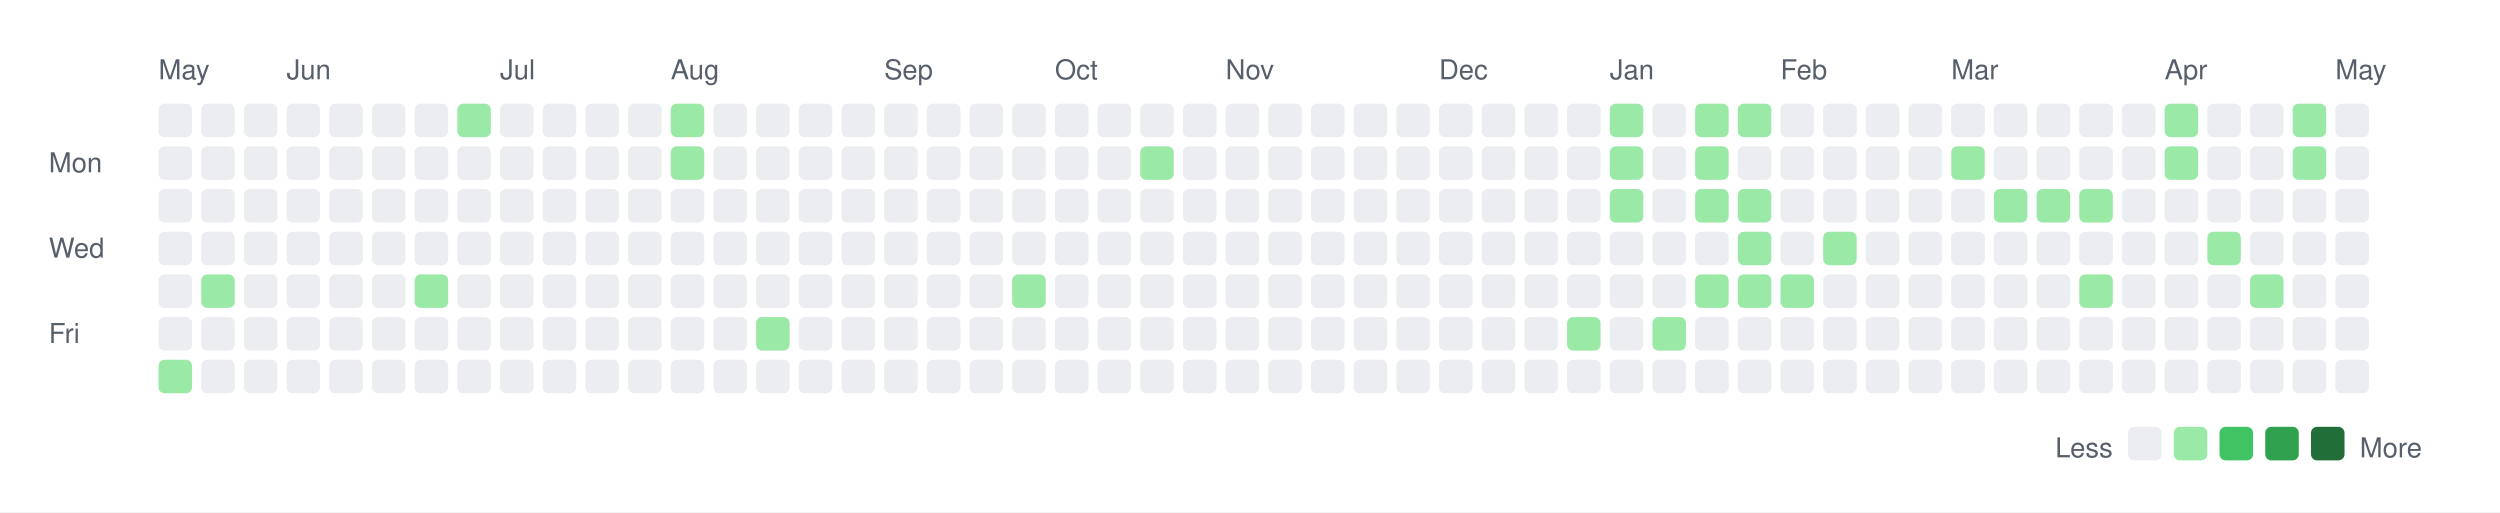
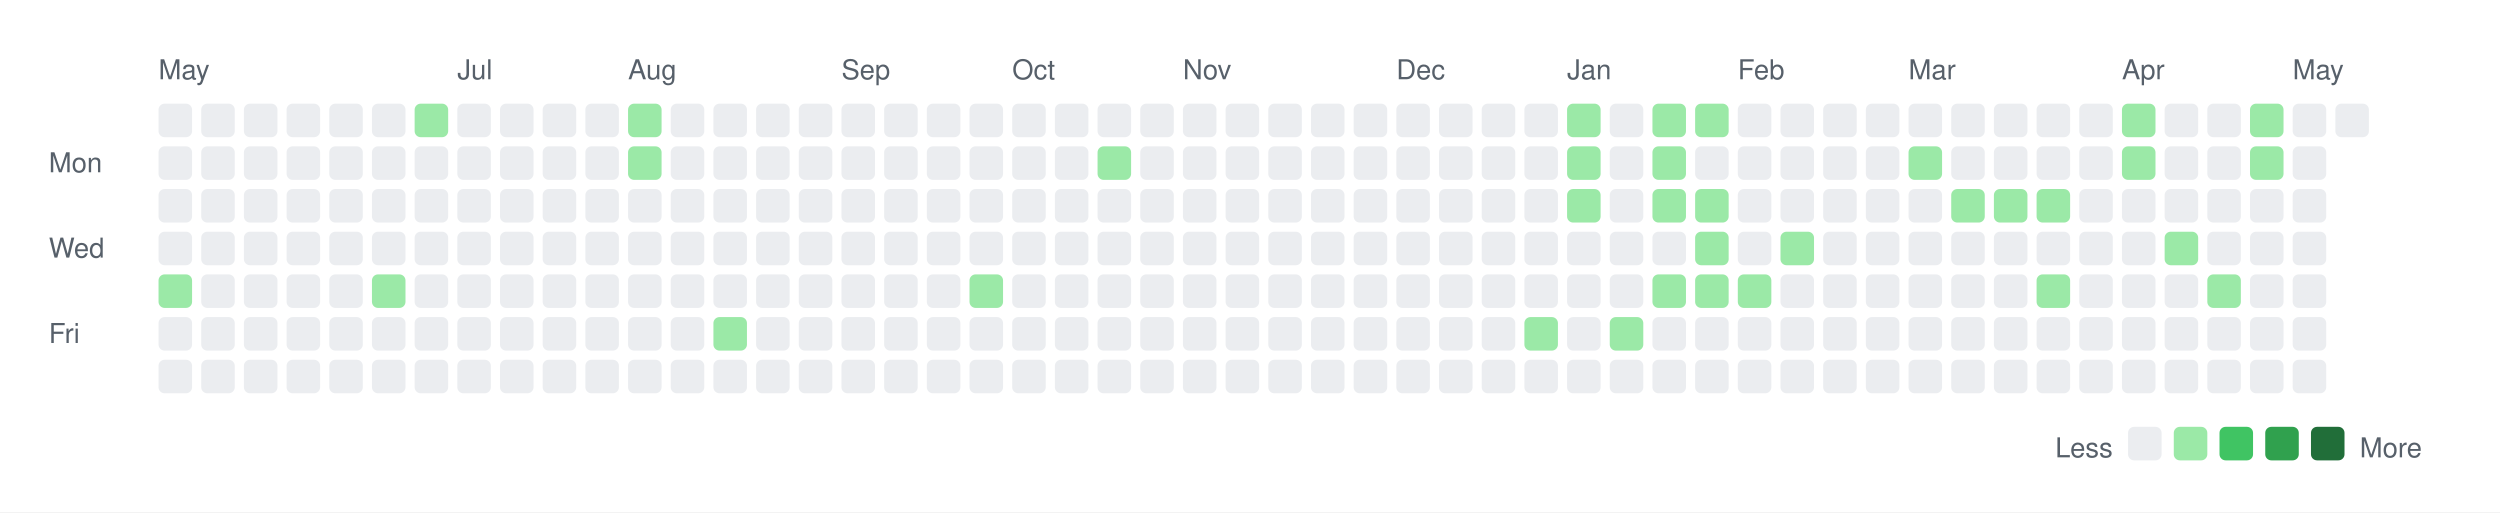
<svg xmlns="http://www.w3.org/2000/svg" width="820" height="168">
  <rect width="820" height="168" fill="white" />
  <style>
    text { font-family: -apple-system, BlinkMacSystemFont, "Segoe UI", Helvetica, Arial, sans-serif; font-size: 9px; fill: #57606a; }
    .legend { font-size: 9px; }
  </style>
  <text x="52" y="26">May</text>
-   <text x="94" y="26">Jun</text>
-   <text x="164" y="26">Jul</text>
-   <text x="220" y="26">Aug</text>
-   <text x="290" y="26">Sep</text>
-   <text x="346" y="26">Oct</text>
-   <text x="402" y="26">Nov</text>
-   <text x="472" y="26">Dec</text>
-   <text x="528" y="26">Jan</text>
-   <text x="584" y="26">Feb</text>
-   <text x="640" y="26">Mar</text>
-   <text x="710" y="26">Apr</text>
-   <text x="766" y="26">May</text>
+   <text x="150" y="26">Jul</text>
+   <text x="206" y="26">Aug</text>
+   <text x="276" y="26">Sep</text>
+   <text x="332" y="26">Oct</text>
+   <text x="388" y="26">Nov</text>
+   <text x="458" y="26">Dec</text>
+   <text x="514" y="26">Jan</text>
+   <text x="570" y="26">Feb</text>
+   <text x="626" y="26">Mar</text>
+   <text x="696" y="26">Apr</text>
+   <text x="752" y="26">May</text>
  <text x="16" y="56.5">Mon</text>
  <text x="16" y="84.5">Wed</text>
  <text x="16" y="112.5">Fri</text>
  <rect x="52" y="34" width="11" height="11" rx="2" ry="2" fill="#ebedf0" />
  <rect x="52" y="48" width="11" height="11" rx="2" ry="2" fill="#ebedf0" />
  <rect x="52" y="62" width="11" height="11" rx="2" ry="2" fill="#ebedf0" />
  <rect x="52" y="76" width="11" height="11" rx="2" ry="2" fill="#ebedf0" />
-   <rect x="52" y="90" width="11" height="11" rx="2" ry="2" fill="#ebedf0" />
+   <rect x="52" y="90" width="11" height="11" rx="2" ry="2" fill="#9be9a7" />
  <rect x="52" y="104" width="11" height="11" rx="2" ry="2" fill="#ebedf0" />
-   <rect x="52" y="118" width="11" height="11" rx="2" ry="2" fill="#9be9a7" />
+   <rect x="52" y="118" width="11" height="11" rx="2" ry="2" fill="#ebedf0" />
  <rect x="66" y="34" width="11" height="11" rx="2" ry="2" fill="#ebedf0" />
  <rect x="66" y="48" width="11" height="11" rx="2" ry="2" fill="#ebedf0" />
  <rect x="66" y="62" width="11" height="11" rx="2" ry="2" fill="#ebedf0" />
  <rect x="66" y="76" width="11" height="11" rx="2" ry="2" fill="#ebedf0" />
-   <rect x="66" y="90" width="11" height="11" rx="2" ry="2" fill="#9be9a7" />
+   <rect x="66" y="90" width="11" height="11" rx="2" ry="2" fill="#ebedf0" />
  <rect x="66" y="104" width="11" height="11" rx="2" ry="2" fill="#ebedf0" />
  <rect x="66" y="118" width="11" height="11" rx="2" ry="2" fill="#ebedf0" />
  <rect x="80" y="34" width="11" height="11" rx="2" ry="2" fill="#ebedf0" />
  <rect x="80" y="48" width="11" height="11" rx="2" ry="2" fill="#ebedf0" />
  <rect x="80" y="62" width="11" height="11" rx="2" ry="2" fill="#ebedf0" />
  <rect x="80" y="76" width="11" height="11" rx="2" ry="2" fill="#ebedf0" />
  <rect x="80" y="90" width="11" height="11" rx="2" ry="2" fill="#ebedf0" />
  <rect x="80" y="104" width="11" height="11" rx="2" ry="2" fill="#ebedf0" />
  <rect x="80" y="118" width="11" height="11" rx="2" ry="2" fill="#ebedf0" />
  <rect x="94" y="34" width="11" height="11" rx="2" ry="2" fill="#ebedf0" />
  <rect x="94" y="48" width="11" height="11" rx="2" ry="2" fill="#ebedf0" />
  <rect x="94" y="62" width="11" height="11" rx="2" ry="2" fill="#ebedf0" />
  <rect x="94" y="76" width="11" height="11" rx="2" ry="2" fill="#ebedf0" />
  <rect x="94" y="90" width="11" height="11" rx="2" ry="2" fill="#ebedf0" />
  <rect x="94" y="104" width="11" height="11" rx="2" ry="2" fill="#ebedf0" />
  <rect x="94" y="118" width="11" height="11" rx="2" ry="2" fill="#ebedf0" />
  <rect x="108" y="34" width="11" height="11" rx="2" ry="2" fill="#ebedf0" />
  <rect x="108" y="48" width="11" height="11" rx="2" ry="2" fill="#ebedf0" />
  <rect x="108" y="62" width="11" height="11" rx="2" ry="2" fill="#ebedf0" />
  <rect x="108" y="76" width="11" height="11" rx="2" ry="2" fill="#ebedf0" />
  <rect x="108" y="90" width="11" height="11" rx="2" ry="2" fill="#ebedf0" />
  <rect x="108" y="104" width="11" height="11" rx="2" ry="2" fill="#ebedf0" />
  <rect x="108" y="118" width="11" height="11" rx="2" ry="2" fill="#ebedf0" />
  <rect x="122" y="34" width="11" height="11" rx="2" ry="2" fill="#ebedf0" />
  <rect x="122" y="48" width="11" height="11" rx="2" ry="2" fill="#ebedf0" />
  <rect x="122" y="62" width="11" height="11" rx="2" ry="2" fill="#ebedf0" />
  <rect x="122" y="76" width="11" height="11" rx="2" ry="2" fill="#ebedf0" />
-   <rect x="122" y="90" width="11" height="11" rx="2" ry="2" fill="#ebedf0" />
+   <rect x="122" y="90" width="11" height="11" rx="2" ry="2" fill="#9be9a7" />
  <rect x="122" y="104" width="11" height="11" rx="2" ry="2" fill="#ebedf0" />
  <rect x="122" y="118" width="11" height="11" rx="2" ry="2" fill="#ebedf0" />
-   <rect x="136" y="34" width="11" height="11" rx="2" ry="2" fill="#ebedf0" />
+   <rect x="136" y="34" width="11" height="11" rx="2" ry="2" fill="#9be9a7" />
  <rect x="136" y="48" width="11" height="11" rx="2" ry="2" fill="#ebedf0" />
  <rect x="136" y="62" width="11" height="11" rx="2" ry="2" fill="#ebedf0" />
  <rect x="136" y="76" width="11" height="11" rx="2" ry="2" fill="#ebedf0" />
-   <rect x="136" y="90" width="11" height="11" rx="2" ry="2" fill="#9be9a7" />
+   <rect x="136" y="90" width="11" height="11" rx="2" ry="2" fill="#ebedf0" />
  <rect x="136" y="104" width="11" height="11" rx="2" ry="2" fill="#ebedf0" />
  <rect x="136" y="118" width="11" height="11" rx="2" ry="2" fill="#ebedf0" />
-   <rect x="150" y="34" width="11" height="11" rx="2" ry="2" fill="#9be9a7" />
+   <rect x="150" y="34" width="11" height="11" rx="2" ry="2" fill="#ebedf0" />
  <rect x="150" y="48" width="11" height="11" rx="2" ry="2" fill="#ebedf0" />
  <rect x="150" y="62" width="11" height="11" rx="2" ry="2" fill="#ebedf0" />
  <rect x="150" y="76" width="11" height="11" rx="2" ry="2" fill="#ebedf0" />
  <rect x="150" y="90" width="11" height="11" rx="2" ry="2" fill="#ebedf0" />
  <rect x="150" y="104" width="11" height="11" rx="2" ry="2" fill="#ebedf0" />
  <rect x="150" y="118" width="11" height="11" rx="2" ry="2" fill="#ebedf0" />
  <rect x="164" y="34" width="11" height="11" rx="2" ry="2" fill="#ebedf0" />
  <rect x="164" y="48" width="11" height="11" rx="2" ry="2" fill="#ebedf0" />
  <rect x="164" y="62" width="11" height="11" rx="2" ry="2" fill="#ebedf0" />
  <rect x="164" y="76" width="11" height="11" rx="2" ry="2" fill="#ebedf0" />
  <rect x="164" y="90" width="11" height="11" rx="2" ry="2" fill="#ebedf0" />
  <rect x="164" y="104" width="11" height="11" rx="2" ry="2" fill="#ebedf0" />
  <rect x="164" y="118" width="11" height="11" rx="2" ry="2" fill="#ebedf0" />
  <rect x="178" y="34" width="11" height="11" rx="2" ry="2" fill="#ebedf0" />
  <rect x="178" y="48" width="11" height="11" rx="2" ry="2" fill="#ebedf0" />
  <rect x="178" y="62" width="11" height="11" rx="2" ry="2" fill="#ebedf0" />
  <rect x="178" y="76" width="11" height="11" rx="2" ry="2" fill="#ebedf0" />
  <rect x="178" y="90" width="11" height="11" rx="2" ry="2" fill="#ebedf0" />
  <rect x="178" y="104" width="11" height="11" rx="2" ry="2" fill="#ebedf0" />
  <rect x="178" y="118" width="11" height="11" rx="2" ry="2" fill="#ebedf0" />
  <rect x="192" y="34" width="11" height="11" rx="2" ry="2" fill="#ebedf0" />
  <rect x="192" y="48" width="11" height="11" rx="2" ry="2" fill="#ebedf0" />
  <rect x="192" y="62" width="11" height="11" rx="2" ry="2" fill="#ebedf0" />
  <rect x="192" y="76" width="11" height="11" rx="2" ry="2" fill="#ebedf0" />
  <rect x="192" y="90" width="11" height="11" rx="2" ry="2" fill="#ebedf0" />
  <rect x="192" y="104" width="11" height="11" rx="2" ry="2" fill="#ebedf0" />
  <rect x="192" y="118" width="11" height="11" rx="2" ry="2" fill="#ebedf0" />
-   <rect x="206" y="34" width="11" height="11" rx="2" ry="2" fill="#ebedf0" />
-   <rect x="206" y="48" width="11" height="11" rx="2" ry="2" fill="#ebedf0" />
+   <rect x="206" y="34" width="11" height="11" rx="2" ry="2" fill="#9be9a7" />
+   <rect x="206" y="48" width="11" height="11" rx="2" ry="2" fill="#9be9a7" />
  <rect x="206" y="62" width="11" height="11" rx="2" ry="2" fill="#ebedf0" />
  <rect x="206" y="76" width="11" height="11" rx="2" ry="2" fill="#ebedf0" />
  <rect x="206" y="90" width="11" height="11" rx="2" ry="2" fill="#ebedf0" />
  <rect x="206" y="104" width="11" height="11" rx="2" ry="2" fill="#ebedf0" />
  <rect x="206" y="118" width="11" height="11" rx="2" ry="2" fill="#ebedf0" />
-   <rect x="220" y="34" width="11" height="11" rx="2" ry="2" fill="#9be9a7" />
-   <rect x="220" y="48" width="11" height="11" rx="2" ry="2" fill="#9be9a7" />
+   <rect x="220" y="34" width="11" height="11" rx="2" ry="2" fill="#ebedf0" />
+   <rect x="220" y="48" width="11" height="11" rx="2" ry="2" fill="#ebedf0" />
  <rect x="220" y="62" width="11" height="11" rx="2" ry="2" fill="#ebedf0" />
  <rect x="220" y="76" width="11" height="11" rx="2" ry="2" fill="#ebedf0" />
  <rect x="220" y="90" width="11" height="11" rx="2" ry="2" fill="#ebedf0" />
  <rect x="220" y="104" width="11" height="11" rx="2" ry="2" fill="#ebedf0" />
  <rect x="220" y="118" width="11" height="11" rx="2" ry="2" fill="#ebedf0" />
  <rect x="234" y="34" width="11" height="11" rx="2" ry="2" fill="#ebedf0" />
  <rect x="234" y="48" width="11" height="11" rx="2" ry="2" fill="#ebedf0" />
  <rect x="234" y="62" width="11" height="11" rx="2" ry="2" fill="#ebedf0" />
  <rect x="234" y="76" width="11" height="11" rx="2" ry="2" fill="#ebedf0" />
  <rect x="234" y="90" width="11" height="11" rx="2" ry="2" fill="#ebedf0" />
-   <rect x="234" y="104" width="11" height="11" rx="2" ry="2" fill="#ebedf0" />
+   <rect x="234" y="104" width="11" height="11" rx="2" ry="2" fill="#9be9a7" />
  <rect x="234" y="118" width="11" height="11" rx="2" ry="2" fill="#ebedf0" />
  <rect x="248" y="34" width="11" height="11" rx="2" ry="2" fill="#ebedf0" />
  <rect x="248" y="48" width="11" height="11" rx="2" ry="2" fill="#ebedf0" />
  <rect x="248" y="62" width="11" height="11" rx="2" ry="2" fill="#ebedf0" />
  <rect x="248" y="76" width="11" height="11" rx="2" ry="2" fill="#ebedf0" />
  <rect x="248" y="90" width="11" height="11" rx="2" ry="2" fill="#ebedf0" />
-   <rect x="248" y="104" width="11" height="11" rx="2" ry="2" fill="#9be9a7" />
+   <rect x="248" y="104" width="11" height="11" rx="2" ry="2" fill="#ebedf0" />
  <rect x="248" y="118" width="11" height="11" rx="2" ry="2" fill="#ebedf0" />
  <rect x="262" y="34" width="11" height="11" rx="2" ry="2" fill="#ebedf0" />
  <rect x="262" y="48" width="11" height="11" rx="2" ry="2" fill="#ebedf0" />
  <rect x="262" y="62" width="11" height="11" rx="2" ry="2" fill="#ebedf0" />
  <rect x="262" y="76" width="11" height="11" rx="2" ry="2" fill="#ebedf0" />
  <rect x="262" y="90" width="11" height="11" rx="2" ry="2" fill="#ebedf0" />
  <rect x="262" y="104" width="11" height="11" rx="2" ry="2" fill="#ebedf0" />
  <rect x="262" y="118" width="11" height="11" rx="2" ry="2" fill="#ebedf0" />
  <rect x="276" y="34" width="11" height="11" rx="2" ry="2" fill="#ebedf0" />
  <rect x="276" y="48" width="11" height="11" rx="2" ry="2" fill="#ebedf0" />
  <rect x="276" y="62" width="11" height="11" rx="2" ry="2" fill="#ebedf0" />
  <rect x="276" y="76" width="11" height="11" rx="2" ry="2" fill="#ebedf0" />
  <rect x="276" y="90" width="11" height="11" rx="2" ry="2" fill="#ebedf0" />
  <rect x="276" y="104" width="11" height="11" rx="2" ry="2" fill="#ebedf0" />
  <rect x="276" y="118" width="11" height="11" rx="2" ry="2" fill="#ebedf0" />
  <rect x="290" y="34" width="11" height="11" rx="2" ry="2" fill="#ebedf0" />
  <rect x="290" y="48" width="11" height="11" rx="2" ry="2" fill="#ebedf0" />
  <rect x="290" y="62" width="11" height="11" rx="2" ry="2" fill="#ebedf0" />
  <rect x="290" y="76" width="11" height="11" rx="2" ry="2" fill="#ebedf0" />
  <rect x="290" y="90" width="11" height="11" rx="2" ry="2" fill="#ebedf0" />
  <rect x="290" y="104" width="11" height="11" rx="2" ry="2" fill="#ebedf0" />
  <rect x="290" y="118" width="11" height="11" rx="2" ry="2" fill="#ebedf0" />
  <rect x="304" y="34" width="11" height="11" rx="2" ry="2" fill="#ebedf0" />
  <rect x="304" y="48" width="11" height="11" rx="2" ry="2" fill="#ebedf0" />
  <rect x="304" y="62" width="11" height="11" rx="2" ry="2" fill="#ebedf0" />
  <rect x="304" y="76" width="11" height="11" rx="2" ry="2" fill="#ebedf0" />
  <rect x="304" y="90" width="11" height="11" rx="2" ry="2" fill="#ebedf0" />
  <rect x="304" y="104" width="11" height="11" rx="2" ry="2" fill="#ebedf0" />
  <rect x="304" y="118" width="11" height="11" rx="2" ry="2" fill="#ebedf0" />
  <rect x="318" y="34" width="11" height="11" rx="2" ry="2" fill="#ebedf0" />
  <rect x="318" y="48" width="11" height="11" rx="2" ry="2" fill="#ebedf0" />
  <rect x="318" y="62" width="11" height="11" rx="2" ry="2" fill="#ebedf0" />
  <rect x="318" y="76" width="11" height="11" rx="2" ry="2" fill="#ebedf0" />
-   <rect x="318" y="90" width="11" height="11" rx="2" ry="2" fill="#ebedf0" />
+   <rect x="318" y="90" width="11" height="11" rx="2" ry="2" fill="#9be9a7" />
  <rect x="318" y="104" width="11" height="11" rx="2" ry="2" fill="#ebedf0" />
  <rect x="318" y="118" width="11" height="11" rx="2" ry="2" fill="#ebedf0" />
  <rect x="332" y="34" width="11" height="11" rx="2" ry="2" fill="#ebedf0" />
  <rect x="332" y="48" width="11" height="11" rx="2" ry="2" fill="#ebedf0" />
  <rect x="332" y="62" width="11" height="11" rx="2" ry="2" fill="#ebedf0" />
  <rect x="332" y="76" width="11" height="11" rx="2" ry="2" fill="#ebedf0" />
-   <rect x="332" y="90" width="11" height="11" rx="2" ry="2" fill="#9be9a7" />
+   <rect x="332" y="90" width="11" height="11" rx="2" ry="2" fill="#ebedf0" />
  <rect x="332" y="104" width="11" height="11" rx="2" ry="2" fill="#ebedf0" />
  <rect x="332" y="118" width="11" height="11" rx="2" ry="2" fill="#ebedf0" />
  <rect x="346" y="34" width="11" height="11" rx="2" ry="2" fill="#ebedf0" />
  <rect x="346" y="48" width="11" height="11" rx="2" ry="2" fill="#ebedf0" />
  <rect x="346" y="62" width="11" height="11" rx="2" ry="2" fill="#ebedf0" />
  <rect x="346" y="76" width="11" height="11" rx="2" ry="2" fill="#ebedf0" />
  <rect x="346" y="90" width="11" height="11" rx="2" ry="2" fill="#ebedf0" />
  <rect x="346" y="104" width="11" height="11" rx="2" ry="2" fill="#ebedf0" />
  <rect x="346" y="118" width="11" height="11" rx="2" ry="2" fill="#ebedf0" />
  <rect x="360" y="34" width="11" height="11" rx="2" ry="2" fill="#ebedf0" />
-   <rect x="360" y="48" width="11" height="11" rx="2" ry="2" fill="#ebedf0" />
+   <rect x="360" y="48" width="11" height="11" rx="2" ry="2" fill="#9be9a7" />
  <rect x="360" y="62" width="11" height="11" rx="2" ry="2" fill="#ebedf0" />
  <rect x="360" y="76" width="11" height="11" rx="2" ry="2" fill="#ebedf0" />
  <rect x="360" y="90" width="11" height="11" rx="2" ry="2" fill="#ebedf0" />
  <rect x="360" y="104" width="11" height="11" rx="2" ry="2" fill="#ebedf0" />
  <rect x="360" y="118" width="11" height="11" rx="2" ry="2" fill="#ebedf0" />
  <rect x="374" y="34" width="11" height="11" rx="2" ry="2" fill="#ebedf0" />
-   <rect x="374" y="48" width="11" height="11" rx="2" ry="2" fill="#9be9a7" />
+   <rect x="374" y="48" width="11" height="11" rx="2" ry="2" fill="#ebedf0" />
  <rect x="374" y="62" width="11" height="11" rx="2" ry="2" fill="#ebedf0" />
  <rect x="374" y="76" width="11" height="11" rx="2" ry="2" fill="#ebedf0" />
  <rect x="374" y="90" width="11" height="11" rx="2" ry="2" fill="#ebedf0" />
  <rect x="374" y="104" width="11" height="11" rx="2" ry="2" fill="#ebedf0" />
  <rect x="374" y="118" width="11" height="11" rx="2" ry="2" fill="#ebedf0" />
  <rect x="388" y="34" width="11" height="11" rx="2" ry="2" fill="#ebedf0" />
  <rect x="388" y="48" width="11" height="11" rx="2" ry="2" fill="#ebedf0" />
  <rect x="388" y="62" width="11" height="11" rx="2" ry="2" fill="#ebedf0" />
  <rect x="388" y="76" width="11" height="11" rx="2" ry="2" fill="#ebedf0" />
  <rect x="388" y="90" width="11" height="11" rx="2" ry="2" fill="#ebedf0" />
  <rect x="388" y="104" width="11" height="11" rx="2" ry="2" fill="#ebedf0" />
  <rect x="388" y="118" width="11" height="11" rx="2" ry="2" fill="#ebedf0" />
  <rect x="402" y="34" width="11" height="11" rx="2" ry="2" fill="#ebedf0" />
  <rect x="402" y="48" width="11" height="11" rx="2" ry="2" fill="#ebedf0" />
  <rect x="402" y="62" width="11" height="11" rx="2" ry="2" fill="#ebedf0" />
  <rect x="402" y="76" width="11" height="11" rx="2" ry="2" fill="#ebedf0" />
  <rect x="402" y="90" width="11" height="11" rx="2" ry="2" fill="#ebedf0" />
  <rect x="402" y="104" width="11" height="11" rx="2" ry="2" fill="#ebedf0" />
  <rect x="402" y="118" width="11" height="11" rx="2" ry="2" fill="#ebedf0" />
  <rect x="416" y="34" width="11" height="11" rx="2" ry="2" fill="#ebedf0" />
  <rect x="416" y="48" width="11" height="11" rx="2" ry="2" fill="#ebedf0" />
  <rect x="416" y="62" width="11" height="11" rx="2" ry="2" fill="#ebedf0" />
  <rect x="416" y="76" width="11" height="11" rx="2" ry="2" fill="#ebedf0" />
  <rect x="416" y="90" width="11" height="11" rx="2" ry="2" fill="#ebedf0" />
  <rect x="416" y="104" width="11" height="11" rx="2" ry="2" fill="#ebedf0" />
  <rect x="416" y="118" width="11" height="11" rx="2" ry="2" fill="#ebedf0" />
  <rect x="430" y="34" width="11" height="11" rx="2" ry="2" fill="#ebedf0" />
  <rect x="430" y="48" width="11" height="11" rx="2" ry="2" fill="#ebedf0" />
  <rect x="430" y="62" width="11" height="11" rx="2" ry="2" fill="#ebedf0" />
  <rect x="430" y="76" width="11" height="11" rx="2" ry="2" fill="#ebedf0" />
  <rect x="430" y="90" width="11" height="11" rx="2" ry="2" fill="#ebedf0" />
  <rect x="430" y="104" width="11" height="11" rx="2" ry="2" fill="#ebedf0" />
  <rect x="430" y="118" width="11" height="11" rx="2" ry="2" fill="#ebedf0" />
  <rect x="444" y="34" width="11" height="11" rx="2" ry="2" fill="#ebedf0" />
  <rect x="444" y="48" width="11" height="11" rx="2" ry="2" fill="#ebedf0" />
  <rect x="444" y="62" width="11" height="11" rx="2" ry="2" fill="#ebedf0" />
  <rect x="444" y="76" width="11" height="11" rx="2" ry="2" fill="#ebedf0" />
  <rect x="444" y="90" width="11" height="11" rx="2" ry="2" fill="#ebedf0" />
  <rect x="444" y="104" width="11" height="11" rx="2" ry="2" fill="#ebedf0" />
  <rect x="444" y="118" width="11" height="11" rx="2" ry="2" fill="#ebedf0" />
  <rect x="458" y="34" width="11" height="11" rx="2" ry="2" fill="#ebedf0" />
  <rect x="458" y="48" width="11" height="11" rx="2" ry="2" fill="#ebedf0" />
  <rect x="458" y="62" width="11" height="11" rx="2" ry="2" fill="#ebedf0" />
  <rect x="458" y="76" width="11" height="11" rx="2" ry="2" fill="#ebedf0" />
  <rect x="458" y="90" width="11" height="11" rx="2" ry="2" fill="#ebedf0" />
  <rect x="458" y="104" width="11" height="11" rx="2" ry="2" fill="#ebedf0" />
  <rect x="458" y="118" width="11" height="11" rx="2" ry="2" fill="#ebedf0" />
  <rect x="472" y="34" width="11" height="11" rx="2" ry="2" fill="#ebedf0" />
  <rect x="472" y="48" width="11" height="11" rx="2" ry="2" fill="#ebedf0" />
  <rect x="472" y="62" width="11" height="11" rx="2" ry="2" fill="#ebedf0" />
  <rect x="472" y="76" width="11" height="11" rx="2" ry="2" fill="#ebedf0" />
  <rect x="472" y="90" width="11" height="11" rx="2" ry="2" fill="#ebedf0" />
  <rect x="472" y="104" width="11" height="11" rx="2" ry="2" fill="#ebedf0" />
  <rect x="472" y="118" width="11" height="11" rx="2" ry="2" fill="#ebedf0" />
  <rect x="486" y="34" width="11" height="11" rx="2" ry="2" fill="#ebedf0" />
  <rect x="486" y="48" width="11" height="11" rx="2" ry="2" fill="#ebedf0" />
  <rect x="486" y="62" width="11" height="11" rx="2" ry="2" fill="#ebedf0" />
  <rect x="486" y="76" width="11" height="11" rx="2" ry="2" fill="#ebedf0" />
  <rect x="486" y="90" width="11" height="11" rx="2" ry="2" fill="#ebedf0" />
  <rect x="486" y="104" width="11" height="11" rx="2" ry="2" fill="#ebedf0" />
  <rect x="486" y="118" width="11" height="11" rx="2" ry="2" fill="#ebedf0" />
  <rect x="500" y="34" width="11" height="11" rx="2" ry="2" fill="#ebedf0" />
  <rect x="500" y="48" width="11" height="11" rx="2" ry="2" fill="#ebedf0" />
  <rect x="500" y="62" width="11" height="11" rx="2" ry="2" fill="#ebedf0" />
  <rect x="500" y="76" width="11" height="11" rx="2" ry="2" fill="#ebedf0" />
  <rect x="500" y="90" width="11" height="11" rx="2" ry="2" fill="#ebedf0" />
-   <rect x="500" y="104" width="11" height="11" rx="2" ry="2" fill="#ebedf0" />
+   <rect x="500" y="104" width="11" height="11" rx="2" ry="2" fill="#9be9a7" />
  <rect x="500" y="118" width="11" height="11" rx="2" ry="2" fill="#ebedf0" />
-   <rect x="514" y="34" width="11" height="11" rx="2" ry="2" fill="#ebedf0" />
-   <rect x="514" y="48" width="11" height="11" rx="2" ry="2" fill="#ebedf0" />
-   <rect x="514" y="62" width="11" height="11" rx="2" ry="2" fill="#ebedf0" />
+   <rect x="514" y="34" width="11" height="11" rx="2" ry="2" fill="#9be9a7" />
+   <rect x="514" y="48" width="11" height="11" rx="2" ry="2" fill="#9be9a7" />
+   <rect x="514" y="62" width="11" height="11" rx="2" ry="2" fill="#9be9a7" />
  <rect x="514" y="76" width="11" height="11" rx="2" ry="2" fill="#ebedf0" />
  <rect x="514" y="90" width="11" height="11" rx="2" ry="2" fill="#ebedf0" />
-   <rect x="514" y="104" width="11" height="11" rx="2" ry="2" fill="#9be9a7" />
+   <rect x="514" y="104" width="11" height="11" rx="2" ry="2" fill="#ebedf0" />
  <rect x="514" y="118" width="11" height="11" rx="2" ry="2" fill="#ebedf0" />
-   <rect x="528" y="34" width="11" height="11" rx="2" ry="2" fill="#9be9a7" />
-   <rect x="528" y="48" width="11" height="11" rx="2" ry="2" fill="#9be9a7" />
-   <rect x="528" y="62" width="11" height="11" rx="2" ry="2" fill="#9be9a7" />
+   <rect x="528" y="34" width="11" height="11" rx="2" ry="2" fill="#ebedf0" />
+   <rect x="528" y="48" width="11" height="11" rx="2" ry="2" fill="#ebedf0" />
+   <rect x="528" y="62" width="11" height="11" rx="2" ry="2" fill="#ebedf0" />
  <rect x="528" y="76" width="11" height="11" rx="2" ry="2" fill="#ebedf0" />
  <rect x="528" y="90" width="11" height="11" rx="2" ry="2" fill="#ebedf0" />
-   <rect x="528" y="104" width="11" height="11" rx="2" ry="2" fill="#ebedf0" />
+   <rect x="528" y="104" width="11" height="11" rx="2" ry="2" fill="#9be9a7" />
  <rect x="528" y="118" width="11" height="11" rx="2" ry="2" fill="#ebedf0" />
-   <rect x="542" y="34" width="11" height="11" rx="2" ry="2" fill="#ebedf0" />
-   <rect x="542" y="48" width="11" height="11" rx="2" ry="2" fill="#ebedf0" />
-   <rect x="542" y="62" width="11" height="11" rx="2" ry="2" fill="#ebedf0" />
+   <rect x="542" y="34" width="11" height="11" rx="2" ry="2" fill="#9be9a7" />
+   <rect x="542" y="48" width="11" height="11" rx="2" ry="2" fill="#9be9a7" />
+   <rect x="542" y="62" width="11" height="11" rx="2" ry="2" fill="#9be9a7" />
  <rect x="542" y="76" width="11" height="11" rx="2" ry="2" fill="#ebedf0" />
-   <rect x="542" y="90" width="11" height="11" rx="2" ry="2" fill="#ebedf0" />
-   <rect x="542" y="104" width="11" height="11" rx="2" ry="2" fill="#9be9a7" />
+   <rect x="542" y="90" width="11" height="11" rx="2" ry="2" fill="#9be9a7" />
+   <rect x="542" y="104" width="11" height="11" rx="2" ry="2" fill="#ebedf0" />
  <rect x="542" y="118" width="11" height="11" rx="2" ry="2" fill="#ebedf0" />
  <rect x="556" y="34" width="11" height="11" rx="2" ry="2" fill="#9be9a7" />
-   <rect x="556" y="48" width="11" height="11" rx="2" ry="2" fill="#9be9a7" />
+   <rect x="556" y="48" width="11" height="11" rx="2" ry="2" fill="#ebedf0" />
  <rect x="556" y="62" width="11" height="11" rx="2" ry="2" fill="#9be9a7" />
-   <rect x="556" y="76" width="11" height="11" rx="2" ry="2" fill="#ebedf0" />
+   <rect x="556" y="76" width="11" height="11" rx="2" ry="2" fill="#9be9a7" />
  <rect x="556" y="90" width="11" height="11" rx="2" ry="2" fill="#9be9a7" />
  <rect x="556" y="104" width="11" height="11" rx="2" ry="2" fill="#ebedf0" />
  <rect x="556" y="118" width="11" height="11" rx="2" ry="2" fill="#ebedf0" />
-   <rect x="570" y="34" width="11" height="11" rx="2" ry="2" fill="#9be9a7" />
+   <rect x="570" y="34" width="11" height="11" rx="2" ry="2" fill="#ebedf0" />
  <rect x="570" y="48" width="11" height="11" rx="2" ry="2" fill="#ebedf0" />
-   <rect x="570" y="62" width="11" height="11" rx="2" ry="2" fill="#9be9a7" />
-   <rect x="570" y="76" width="11" height="11" rx="2" ry="2" fill="#9be9a7" />
+   <rect x="570" y="62" width="11" height="11" rx="2" ry="2" fill="#ebedf0" />
+   <rect x="570" y="76" width="11" height="11" rx="2" ry="2" fill="#ebedf0" />
  <rect x="570" y="90" width="11" height="11" rx="2" ry="2" fill="#9be9a7" />
  <rect x="570" y="104" width="11" height="11" rx="2" ry="2" fill="#ebedf0" />
  <rect x="570" y="118" width="11" height="11" rx="2" ry="2" fill="#ebedf0" />
  <rect x="584" y="34" width="11" height="11" rx="2" ry="2" fill="#ebedf0" />
  <rect x="584" y="48" width="11" height="11" rx="2" ry="2" fill="#ebedf0" />
  <rect x="584" y="62" width="11" height="11" rx="2" ry="2" fill="#ebedf0" />
-   <rect x="584" y="76" width="11" height="11" rx="2" ry="2" fill="#ebedf0" />
-   <rect x="584" y="90" width="11" height="11" rx="2" ry="2" fill="#9be9a7" />
+   <rect x="584" y="76" width="11" height="11" rx="2" ry="2" fill="#9be9a7" />
+   <rect x="584" y="90" width="11" height="11" rx="2" ry="2" fill="#ebedf0" />
  <rect x="584" y="104" width="11" height="11" rx="2" ry="2" fill="#ebedf0" />
  <rect x="584" y="118" width="11" height="11" rx="2" ry="2" fill="#ebedf0" />
  <rect x="598" y="34" width="11" height="11" rx="2" ry="2" fill="#ebedf0" />
  <rect x="598" y="48" width="11" height="11" rx="2" ry="2" fill="#ebedf0" />
  <rect x="598" y="62" width="11" height="11" rx="2" ry="2" fill="#ebedf0" />
-   <rect x="598" y="76" width="11" height="11" rx="2" ry="2" fill="#9be9a7" />
+   <rect x="598" y="76" width="11" height="11" rx="2" ry="2" fill="#ebedf0" />
  <rect x="598" y="90" width="11" height="11" rx="2" ry="2" fill="#ebedf0" />
  <rect x="598" y="104" width="11" height="11" rx="2" ry="2" fill="#ebedf0" />
  <rect x="598" y="118" width="11" height="11" rx="2" ry="2" fill="#ebedf0" />
  <rect x="612" y="34" width="11" height="11" rx="2" ry="2" fill="#ebedf0" />
  <rect x="612" y="48" width="11" height="11" rx="2" ry="2" fill="#ebedf0" />
  <rect x="612" y="62" width="11" height="11" rx="2" ry="2" fill="#ebedf0" />
  <rect x="612" y="76" width="11" height="11" rx="2" ry="2" fill="#ebedf0" />
  <rect x="612" y="90" width="11" height="11" rx="2" ry="2" fill="#ebedf0" />
  <rect x="612" y="104" width="11" height="11" rx="2" ry="2" fill="#ebedf0" />
  <rect x="612" y="118" width="11" height="11" rx="2" ry="2" fill="#ebedf0" />
  <rect x="626" y="34" width="11" height="11" rx="2" ry="2" fill="#ebedf0" />
-   <rect x="626" y="48" width="11" height="11" rx="2" ry="2" fill="#ebedf0" />
+   <rect x="626" y="48" width="11" height="11" rx="2" ry="2" fill="#9be9a7" />
  <rect x="626" y="62" width="11" height="11" rx="2" ry="2" fill="#ebedf0" />
  <rect x="626" y="76" width="11" height="11" rx="2" ry="2" fill="#ebedf0" />
  <rect x="626" y="90" width="11" height="11" rx="2" ry="2" fill="#ebedf0" />
  <rect x="626" y="104" width="11" height="11" rx="2" ry="2" fill="#ebedf0" />
  <rect x="626" y="118" width="11" height="11" rx="2" ry="2" fill="#ebedf0" />
  <rect x="640" y="34" width="11" height="11" rx="2" ry="2" fill="#ebedf0" />
-   <rect x="640" y="48" width="11" height="11" rx="2" ry="2" fill="#9be9a7" />
-   <rect x="640" y="62" width="11" height="11" rx="2" ry="2" fill="#ebedf0" />
+   <rect x="640" y="48" width="11" height="11" rx="2" ry="2" fill="#ebedf0" />
+   <rect x="640" y="62" width="11" height="11" rx="2" ry="2" fill="#9be9a7" />
  <rect x="640" y="76" width="11" height="11" rx="2" ry="2" fill="#ebedf0" />
  <rect x="640" y="90" width="11" height="11" rx="2" ry="2" fill="#ebedf0" />
  <rect x="640" y="104" width="11" height="11" rx="2" ry="2" fill="#ebedf0" />
  <rect x="640" y="118" width="11" height="11" rx="2" ry="2" fill="#ebedf0" />
  <rect x="654" y="34" width="11" height="11" rx="2" ry="2" fill="#ebedf0" />
  <rect x="654" y="48" width="11" height="11" rx="2" ry="2" fill="#ebedf0" />
  <rect x="654" y="62" width="11" height="11" rx="2" ry="2" fill="#9be9a7" />
  <rect x="654" y="76" width="11" height="11" rx="2" ry="2" fill="#ebedf0" />
  <rect x="654" y="90" width="11" height="11" rx="2" ry="2" fill="#ebedf0" />
  <rect x="654" y="104" width="11" height="11" rx="2" ry="2" fill="#ebedf0" />
  <rect x="654" y="118" width="11" height="11" rx="2" ry="2" fill="#ebedf0" />
  <rect x="668" y="34" width="11" height="11" rx="2" ry="2" fill="#ebedf0" />
  <rect x="668" y="48" width="11" height="11" rx="2" ry="2" fill="#ebedf0" />
  <rect x="668" y="62" width="11" height="11" rx="2" ry="2" fill="#9be9a7" />
  <rect x="668" y="76" width="11" height="11" rx="2" ry="2" fill="#ebedf0" />
-   <rect x="668" y="90" width="11" height="11" rx="2" ry="2" fill="#ebedf0" />
+   <rect x="668" y="90" width="11" height="11" rx="2" ry="2" fill="#9be9a7" />
  <rect x="668" y="104" width="11" height="11" rx="2" ry="2" fill="#ebedf0" />
  <rect x="668" y="118" width="11" height="11" rx="2" ry="2" fill="#ebedf0" />
  <rect x="682" y="34" width="11" height="11" rx="2" ry="2" fill="#ebedf0" />
  <rect x="682" y="48" width="11" height="11" rx="2" ry="2" fill="#ebedf0" />
-   <rect x="682" y="62" width="11" height="11" rx="2" ry="2" fill="#9be9a7" />
+   <rect x="682" y="62" width="11" height="11" rx="2" ry="2" fill="#ebedf0" />
  <rect x="682" y="76" width="11" height="11" rx="2" ry="2" fill="#ebedf0" />
-   <rect x="682" y="90" width="11" height="11" rx="2" ry="2" fill="#9be9a7" />
+   <rect x="682" y="90" width="11" height="11" rx="2" ry="2" fill="#ebedf0" />
  <rect x="682" y="104" width="11" height="11" rx="2" ry="2" fill="#ebedf0" />
  <rect x="682" y="118" width="11" height="11" rx="2" ry="2" fill="#ebedf0" />
-   <rect x="696" y="34" width="11" height="11" rx="2" ry="2" fill="#ebedf0" />
-   <rect x="696" y="48" width="11" height="11" rx="2" ry="2" fill="#ebedf0" />
+   <rect x="696" y="34" width="11" height="11" rx="2" ry="2" fill="#9be9a7" />
+   <rect x="696" y="48" width="11" height="11" rx="2" ry="2" fill="#9be9a7" />
  <rect x="696" y="62" width="11" height="11" rx="2" ry="2" fill="#ebedf0" />
  <rect x="696" y="76" width="11" height="11" rx="2" ry="2" fill="#ebedf0" />
  <rect x="696" y="90" width="11" height="11" rx="2" ry="2" fill="#ebedf0" />
  <rect x="696" y="104" width="11" height="11" rx="2" ry="2" fill="#ebedf0" />
  <rect x="696" y="118" width="11" height="11" rx="2" ry="2" fill="#ebedf0" />
-   <rect x="710" y="34" width="11" height="11" rx="2" ry="2" fill="#9be9a7" />
-   <rect x="710" y="48" width="11" height="11" rx="2" ry="2" fill="#9be9a7" />
+   <rect x="710" y="34" width="11" height="11" rx="2" ry="2" fill="#ebedf0" />
+   <rect x="710" y="48" width="11" height="11" rx="2" ry="2" fill="#ebedf0" />
  <rect x="710" y="62" width="11" height="11" rx="2" ry="2" fill="#ebedf0" />
-   <rect x="710" y="76" width="11" height="11" rx="2" ry="2" fill="#ebedf0" />
+   <rect x="710" y="76" width="11" height="11" rx="2" ry="2" fill="#9be9a7" />
  <rect x="710" y="90" width="11" height="11" rx="2" ry="2" fill="#ebedf0" />
  <rect x="710" y="104" width="11" height="11" rx="2" ry="2" fill="#ebedf0" />
  <rect x="710" y="118" width="11" height="11" rx="2" ry="2" fill="#ebedf0" />
  <rect x="724" y="34" width="11" height="11" rx="2" ry="2" fill="#ebedf0" />
  <rect x="724" y="48" width="11" height="11" rx="2" ry="2" fill="#ebedf0" />
  <rect x="724" y="62" width="11" height="11" rx="2" ry="2" fill="#ebedf0" />
-   <rect x="724" y="76" width="11" height="11" rx="2" ry="2" fill="#9be9a7" />
-   <rect x="724" y="90" width="11" height="11" rx="2" ry="2" fill="#ebedf0" />
+   <rect x="724" y="76" width="11" height="11" rx="2" ry="2" fill="#ebedf0" />
+   <rect x="724" y="90" width="11" height="11" rx="2" ry="2" fill="#9be9a7" />
  <rect x="724" y="104" width="11" height="11" rx="2" ry="2" fill="#ebedf0" />
  <rect x="724" y="118" width="11" height="11" rx="2" ry="2" fill="#ebedf0" />
-   <rect x="738" y="34" width="11" height="11" rx="2" ry="2" fill="#ebedf0" />
-   <rect x="738" y="48" width="11" height="11" rx="2" ry="2" fill="#ebedf0" />
+   <rect x="738" y="34" width="11" height="11" rx="2" ry="2" fill="#9be9a7" />
+   <rect x="738" y="48" width="11" height="11" rx="2" ry="2" fill="#9be9a7" />
  <rect x="738" y="62" width="11" height="11" rx="2" ry="2" fill="#ebedf0" />
  <rect x="738" y="76" width="11" height="11" rx="2" ry="2" fill="#ebedf0" />
-   <rect x="738" y="90" width="11" height="11" rx="2" ry="2" fill="#9be9a7" />
+   <rect x="738" y="90" width="11" height="11" rx="2" ry="2" fill="#ebedf0" />
  <rect x="738" y="104" width="11" height="11" rx="2" ry="2" fill="#ebedf0" />
  <rect x="738" y="118" width="11" height="11" rx="2" ry="2" fill="#ebedf0" />
-   <rect x="752" y="34" width="11" height="11" rx="2" ry="2" fill="#9be9a7" />
-   <rect x="752" y="48" width="11" height="11" rx="2" ry="2" fill="#9be9a7" />
+   <rect x="752" y="34" width="11" height="11" rx="2" ry="2" fill="#ebedf0" />
+   <rect x="752" y="48" width="11" height="11" rx="2" ry="2" fill="#ebedf0" />
  <rect x="752" y="62" width="11" height="11" rx="2" ry="2" fill="#ebedf0" />
  <rect x="752" y="76" width="11" height="11" rx="2" ry="2" fill="#ebedf0" />
  <rect x="752" y="90" width="11" height="11" rx="2" ry="2" fill="#ebedf0" />
  <rect x="752" y="104" width="11" height="11" rx="2" ry="2" fill="#ebedf0" />
  <rect x="752" y="118" width="11" height="11" rx="2" ry="2" fill="#ebedf0" />
  <rect x="766" y="34" width="11" height="11" rx="2" ry="2" fill="#ebedf0" />
-   <rect x="766" y="48" width="11" height="11" rx="2" ry="2" fill="#ebedf0" />
-   <rect x="766" y="62" width="11" height="11" rx="2" ry="2" fill="#ebedf0" />
-   <rect x="766" y="76" width="11" height="11" rx="2" ry="2" fill="#ebedf0" />
-   <rect x="766" y="90" width="11" height="11" rx="2" ry="2" fill="#ebedf0" />
-   <rect x="766" y="104" width="11" height="11" rx="2" ry="2" fill="#ebedf0" />
-   <rect x="766" y="118" width="11" height="11" rx="2" ry="2" fill="#ebedf0" />
  <text x="693" y="150" text-anchor="end" class="legend">Less</text>
  <rect x="698" y="140" width="11" height="11" rx="2" ry="2" fill="#ebedf0" />
  <rect x="713" y="140" width="11" height="11" rx="2" ry="2" fill="#9be9a7" />
  <rect x="728" y="140" width="11" height="11" rx="2" ry="2" fill="#40c463" />
  <rect x="743" y="140" width="11" height="11" rx="2" ry="2" fill="#30a14e" />
  <rect x="758" y="140" width="11" height="11" rx="2" ry="2" fill="#216e39" />
  <text x="774" y="150" class="legend">More</text>
</svg>
